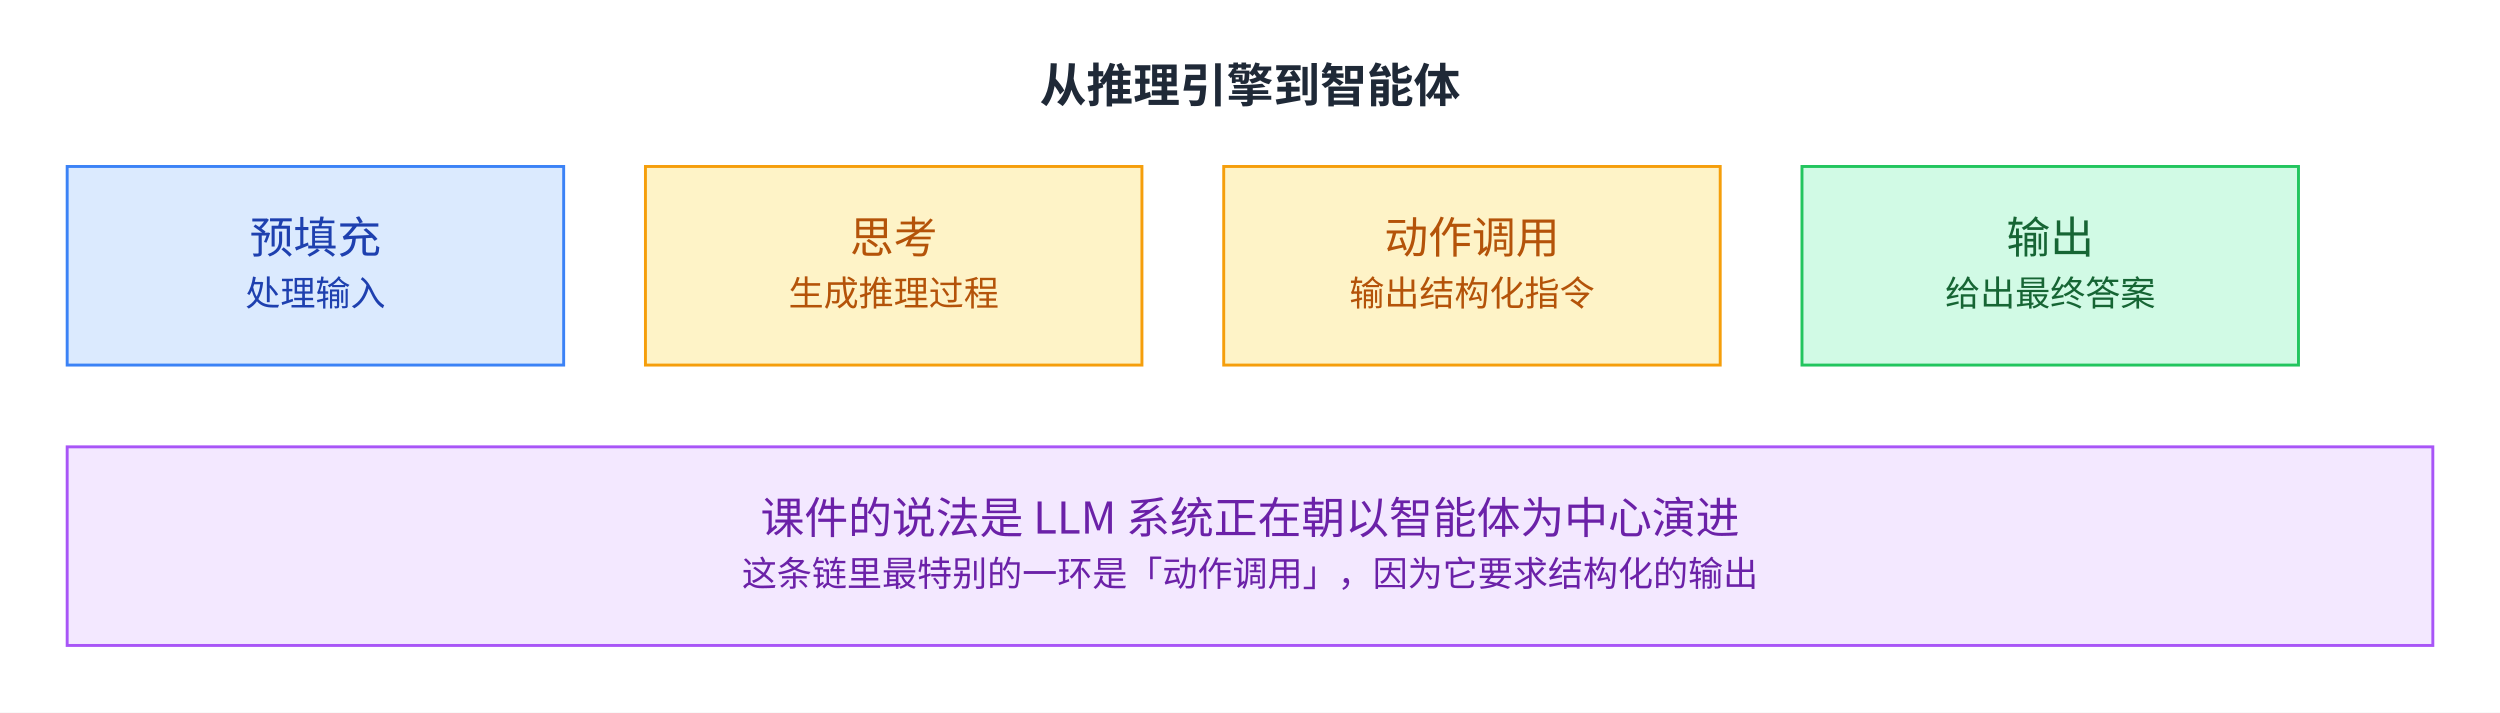
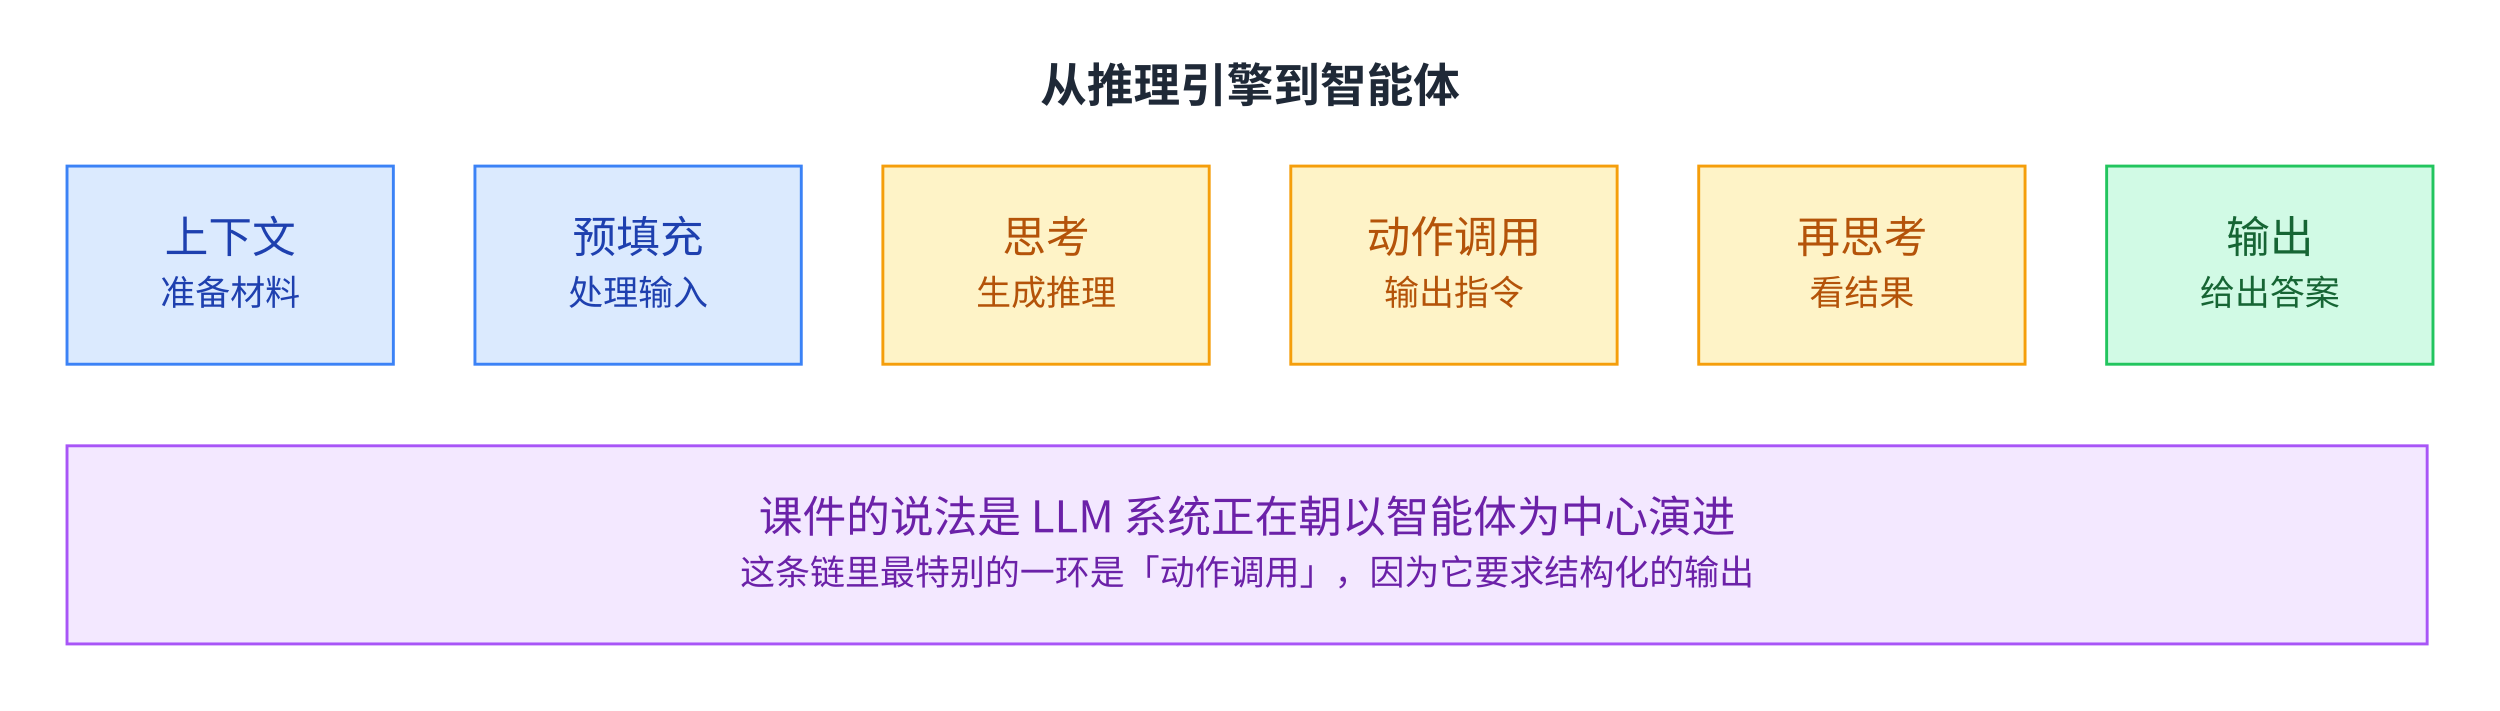
- <svg xmlns="http://www.w3.org/2000/svg" viewBox="2 13.0 856 244.0" width="856" height="244.0" role="img" aria-labelledby="fig-advanced-ml-compilation-12-title fig-advanced-ml-compilation-12-desc">
+ <svg xmlns="http://www.w3.org/2000/svg" viewBox="2 13.0 858 244.0" width="858" height="244.0" role="img" aria-labelledby="fig-advanced-ml-compilation-12-title fig-advanced-ml-compilation-12-desc">
  <defs>
    <style>
      text { font-family: 'PingFang SC', 'Microsoft YaHei', 'Noto Sans CJK SC', system-ui, sans-serif; }
    </style>
    <marker id="arrow" markerWidth="8" markerHeight="8" refX="2" refY="4" orient="auto" markerUnits="userSpaceOnUse">
      <path d="M0,0 L8,4 L0,8 L2,4 z" fill="#64748b" />
    </marker>
  </defs>
-   <rect x="2" y="13.0" width="856" height="244.0" fill="#ffffff" />
-   <text x="430.0" y="48" font-size="16" font-weight="600" fill="#1f2937" text-anchor="middle">从推理引擎到智能体</text>
-   <rect x="25" y="70" width="170" height="68" fill="#dbeafe" stroke="#3b82f6" />
-   <text x="110.0" y="99.7" font-size="15" fill="#1e40af" text-anchor="middle">预填充</text>
-   <text x="110.0" y="117.7" font-size="12" fill="#1e40af" text-anchor="middle">处理输入</text>
-   <rect x="223" y="70" width="170" height="68" fill="#fef3c7" stroke="#f59e0b" />
-   <text x="308.0" y="99.7" font-size="15" fill="#b45309" text-anchor="middle">思考</text>
-   <text x="308.0" y="117.7" font-size="12" fill="#b45309" text-anchor="middle">生成推理过程</text>
-   <rect x="421" y="70" width="170" height="68" fill="#fef3c7" stroke="#f59e0b" />
-   <text x="506.0" y="99.7" font-size="15" fill="#b45309" text-anchor="middle">动作调用</text>
-   <text x="506.0" y="117.7" font-size="12" fill="#b45309" text-anchor="middle">输出结构化指令</text>
-   <rect x="619" y="70" width="170" height="68" fill="#d1fae5" stroke="#22c55e" />
-   <text x="704.0" y="99.7" font-size="15" fill="#166534" text-anchor="middle">输出</text>
-   <text x="704.0" y="117.7" font-size="12" fill="#166534" text-anchor="middle">给出最终答案</text>
+   <rect x="2" y="13.0" width="858" height="244.0" fill="#ffffff" />
+   <text x="431.0" y="48" font-size="16" font-weight="600" fill="#1f2937" text-anchor="middle">从推理引擎到智能体</text>
+   <rect x="25" y="70" width="112" height="68" fill="#dbeafe" stroke="#3b82f6" />
+   <text x="81.0" y="99.7" font-size="15" fill="#1e40af" text-anchor="middle">上下文</text>
+   <text x="81.0" y="117.7" font-size="12" fill="#1e40af" text-anchor="middle">准备材料</text>
+   <rect x="165" y="70" width="112" height="68" fill="#dbeafe" stroke="#3b82f6" />
+   <text x="221.0" y="99.7" font-size="15" fill="#1e40af" text-anchor="middle">预填充</text>
+   <text x="221.0" y="117.7" font-size="12" fill="#1e40af" text-anchor="middle">处理输入</text>
+   <rect x="305" y="70" width="112" height="68" fill="#fef3c7" stroke="#f59e0b" />
+   <text x="361.0" y="99.7" font-size="15" fill="#b45309" text-anchor="middle">思考</text>
+   <text x="361.0" y="117.7" font-size="12" fill="#b45309" text-anchor="middle">生成推理</text>
+   <rect x="445" y="70" width="112" height="68" fill="#fef3c7" stroke="#f59e0b" />
+   <text x="501.0" y="99.7" font-size="15" fill="#b45309" text-anchor="middle">动作调用</text>
+   <text x="501.0" y="117.7" font-size="12" fill="#b45309" text-anchor="middle">输出指令</text>
+   <rect x="585" y="70" width="112" height="68" fill="#fef3c7" stroke="#f59e0b" />
+   <text x="641.0" y="99.7" font-size="15" fill="#b45309" text-anchor="middle">再思考</text>
+   <text x="641.0" y="117.7" font-size="12" fill="#b45309" text-anchor="middle">看结果</text>
+   <rect x="725" y="70" width="112" height="68" fill="#d1fae5" stroke="#22c55e" />
+   <text x="781.0" y="99.7" font-size="15" fill="#166534" text-anchor="middle">输出</text>
+   <text x="781.0" y="117.7" font-size="12" fill="#166534" text-anchor="middle">给出答案</text>
  <rect x="25" y="166" width="810" height="68" fill="#f3e8ff" stroke="#a855f7" />
  <text x="430.0" y="195.7" font-size="15" fill="#6b21a8" text-anchor="middle">课件的说法是 LLM 系统正在朝以智能体为中心演进</text>
  <text x="430.0" y="213.7" font-size="12" fill="#6b21a8" text-anchor="middle">这条链里最特别的一环是「动作调用」，因为它要求结构化的输出</text>
</svg>
